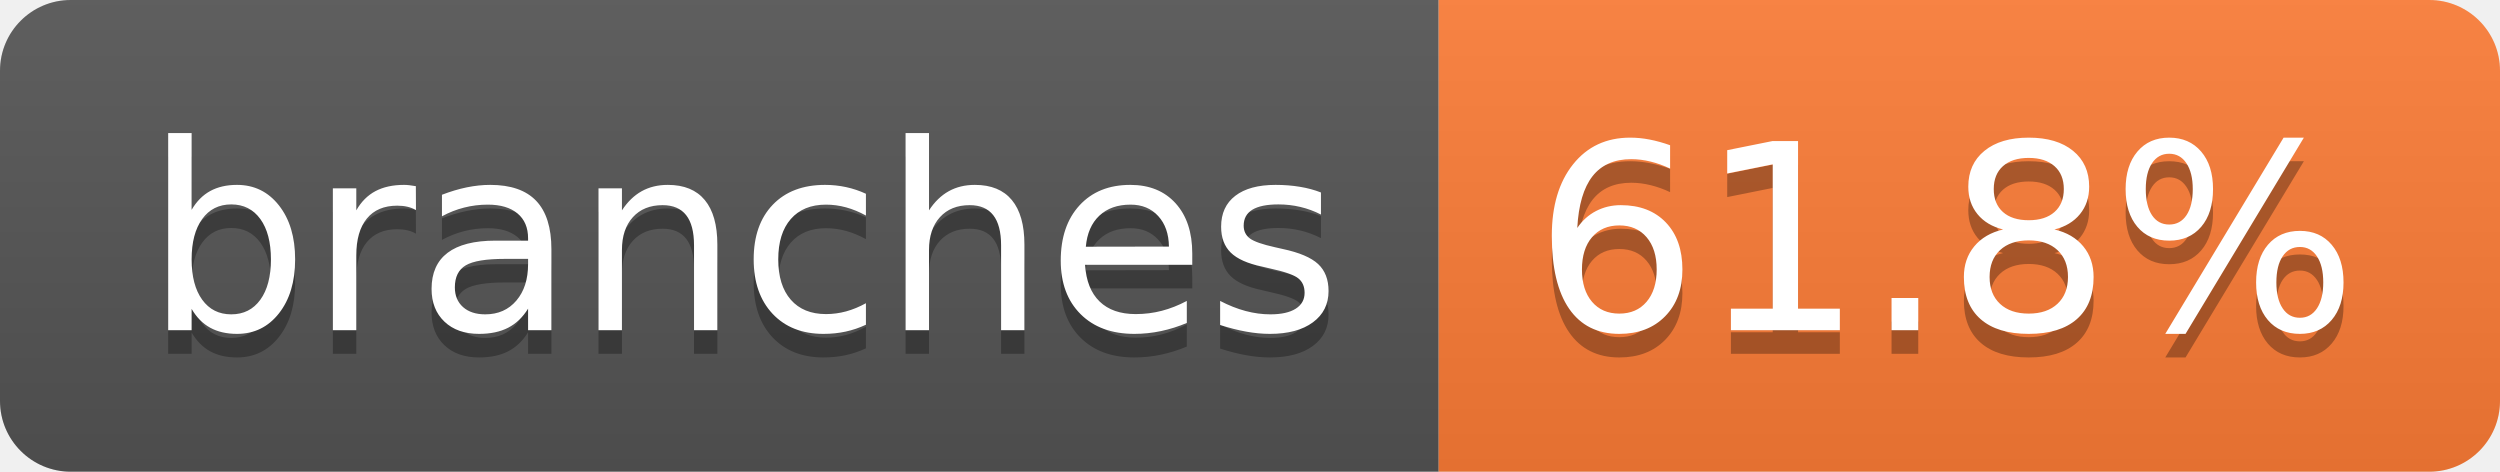
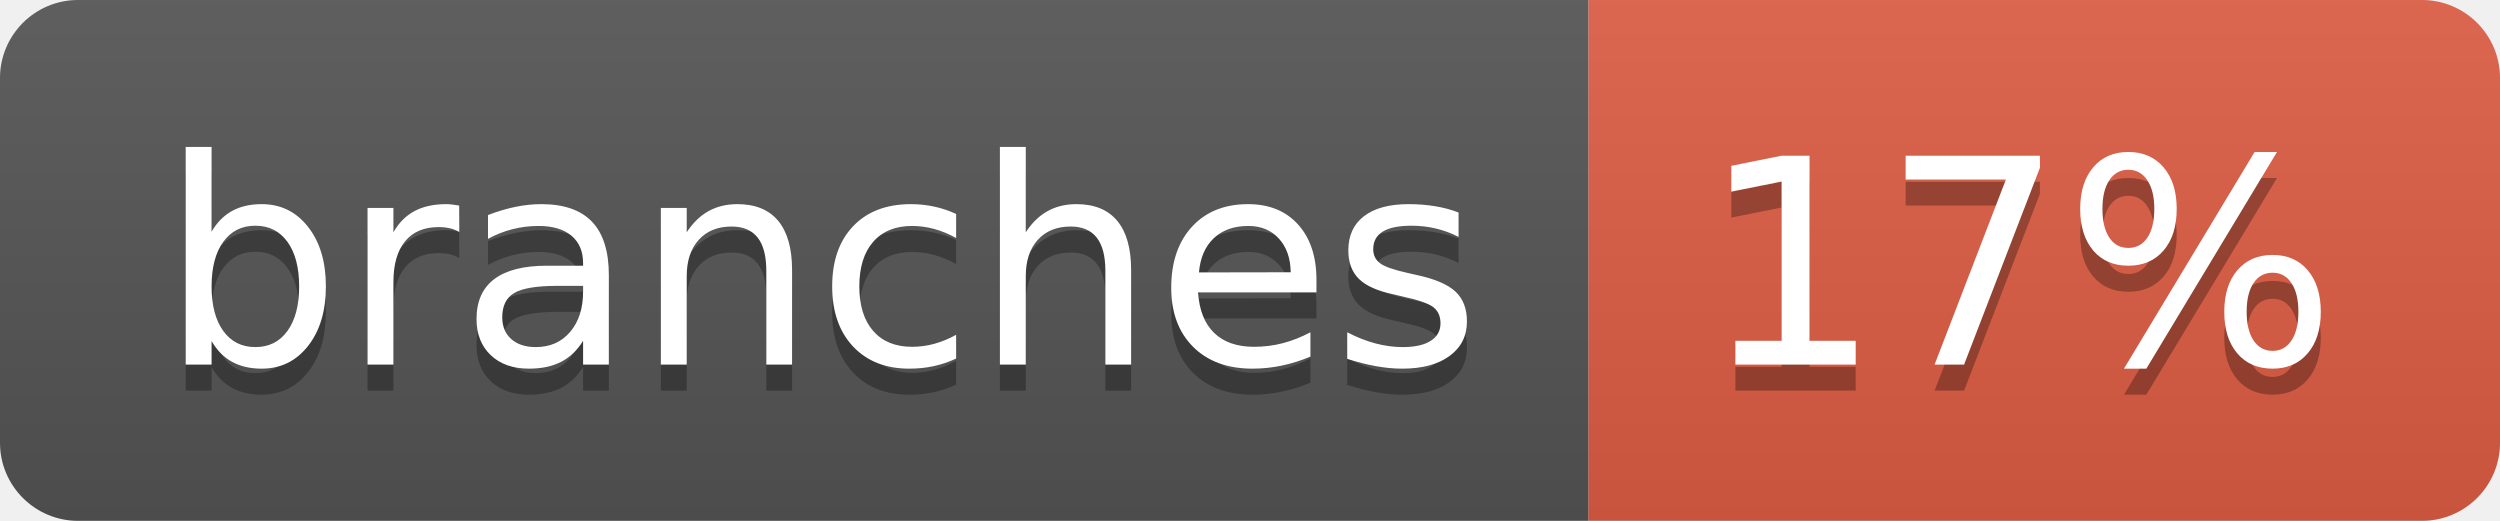
- <svg xmlns="http://www.w3.org/2000/svg" width="106" height="20" role="img" aria-label="branches: 61.8%">
+ <svg xmlns="http://www.w3.org/2000/svg" width="96" height="20" role="img" aria-label="branches: 17%">
  <linearGradient id="s" x2="0" y2="100%">
    <stop offset="0" stop-color="#bbb" stop-opacity=".1" />
    <stop offset="1" stop-opacity=".1" />
  </linearGradient>
  <clipPath id="r">
-     <rect width="106" height="20" rx="3" fill="#fff" />
+     <rect width="96" height="20" rx="3" fill="#fff" />
  </clipPath>
  <g clip-path="url(#r)">
    <rect width="61" height="20" fill="#555" />
-     <rect x="61" width="45" height="20" fill="#fe7d37" />
-     <rect width="106" height="20" fill="url(#s)" />
+     <rect x="61" width="35" height="20" fill="#e05d44" />
+     <rect width="96" height="20" fill="url(#s)" />
  </g>
  <g fill="#fff" text-anchor="middle" font-family="Verdana,Geneva,DejaVu Sans,sans-serif" text-rendering="geometricPrecision" font-size="110">
    <text aria-hidden="true" x="315" y="150" fill="#010101" fill-opacity=".3" transform="scale(.1)" textLength="507">branches</text>
    <text x="315" y="140" transform="scale(.1)" fill="#fff" textLength="507">branches</text>
-     <text aria-hidden="true" x="825" y="150" fill="#010101" fill-opacity=".3" transform="scale(.1)" textLength="350">61.8%</text>
-     <text x="825" y="140" transform="scale(.1)" fill="#fff" textLength="350">61.8%</text>
+     <text aria-hidden="true" x="775" y="150" fill="#010101" fill-opacity=".3" transform="scale(.1)" textLength="245">17%</text>
+     <text x="775" y="140" transform="scale(.1)" fill="#fff" textLength="245">17%</text>
  </g>
</svg>
